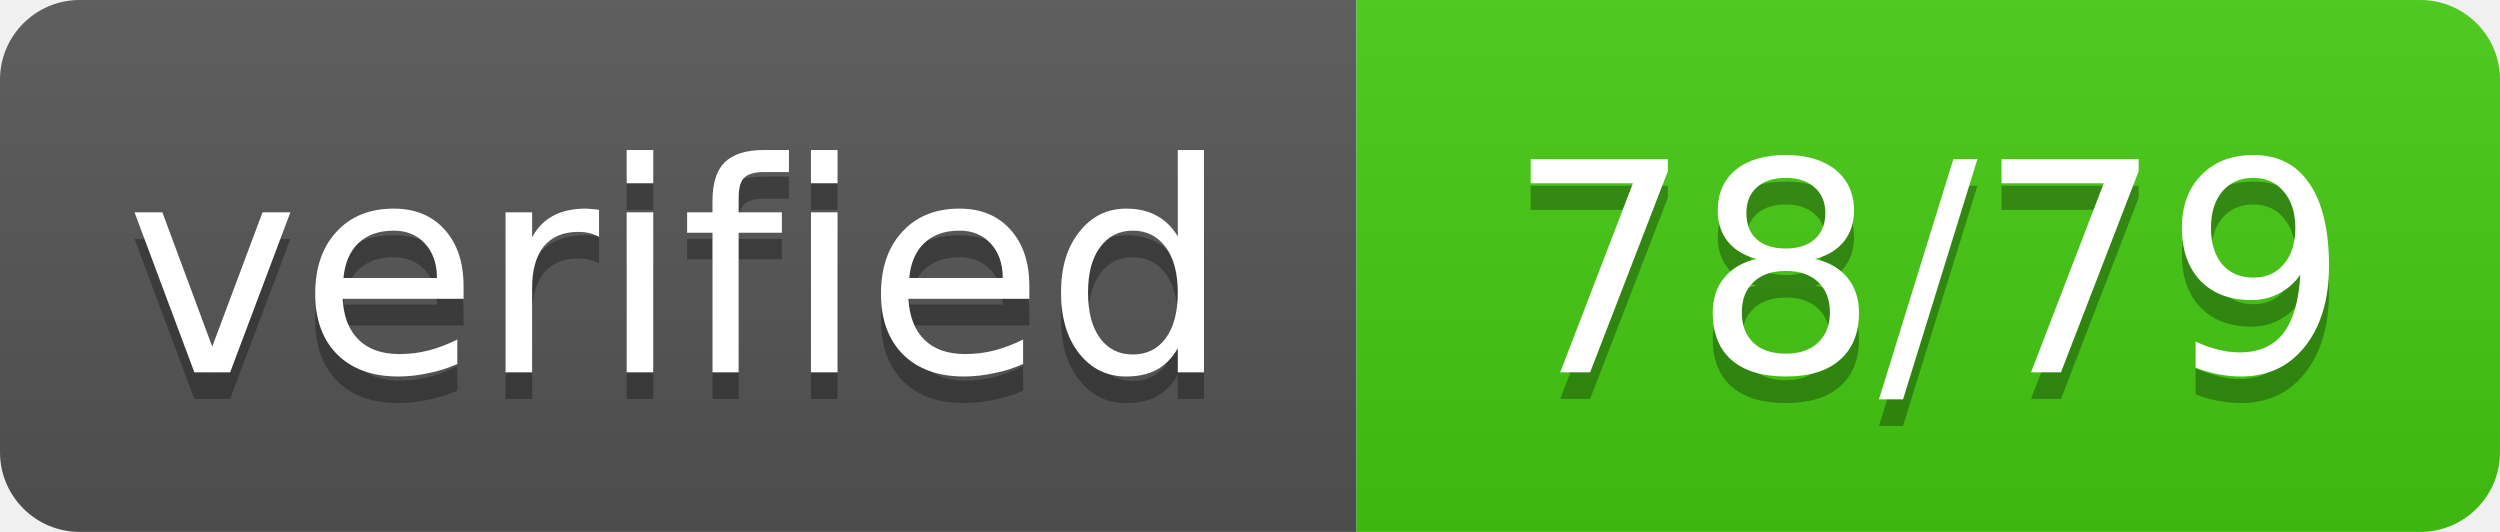
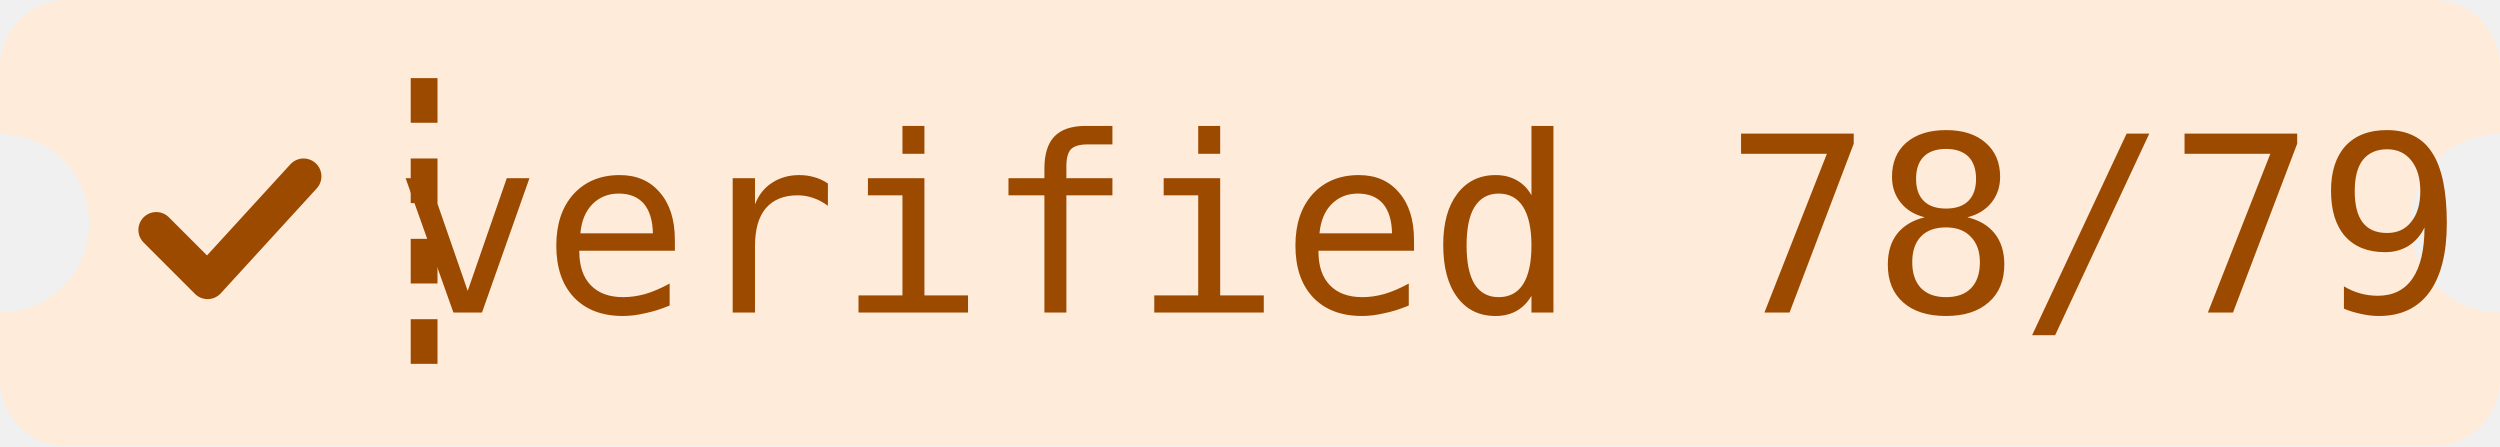
- <svg xmlns="http://www.w3.org/2000/svg" width="94" height="20" role="img" aria-label="verified: 78/79">
-   <linearGradient id="s" x2="0" y2="100%">
-     <stop offset="0" stop-color="#bbb" stop-opacity=".1" />
-     <stop offset="1" stop-opacity=".1" />
-   </linearGradient>
-   <clipPath id="r">
-     <rect width="94" height="20" rx="3" fill="#fff" />
-   </clipPath>
-   <g clip-path="url(#r)">
-     <rect width="51" height="20" fill="#555" />
-     <rect x="51" width="43" height="20" fill="#4c1" />
-     <rect width="94" height="20" fill="url(#s)" />
-   </g>
-   <g fill="#fff" text-anchor="middle" font-family="Verdana,Geneva,DejaVu Sans,sans-serif" font-size="11">
-     <text x="25.5" y="15" fill="#010101" fill-opacity=".3" textLength="41" lengthAdjust="spacing">verified</text>
-     <text x="25.5" y="14" textLength="41" lengthAdjust="spacing">verified</text>
-     <text x="72.5" y="15" fill="#010101" fill-opacity=".3" textLength="33" lengthAdjust="spacing">78/79</text>
-     <text x="72.5" y="14" textLength="33" lengthAdjust="spacing">78/79</text>
-   </g>
+ <svg xmlns="http://www.w3.org/2000/svg" width="112" height="20" role="img" aria-label="verified: 78/79">
+   <mask id="n">
+     <rect width="112" height="20" fill="#fff" />
+     <circle cy="10" r="4" fill="#000" />
+     <circle cx="112" cy="10" r="4" fill="#000" />
+   </mask>
+   <rect width="112" height="20" rx="3" fill="#ffebd9" mask="url(#n)" />
+   <path d="M19 3.5V16.5" stroke="#9c4a00" stroke-width="1.2" stroke-dasharray="2 1.6" />
+   <path d="M7 10.3l2.3 2.3 4.3-4.7" fill="none" stroke="#9c4a00" stroke-width="1.6" stroke-linecap="round" stroke-linejoin="round" />
+   <text x="64" y="14" fill="#9c4a00" text-anchor="middle" font-family="DM Mono,ui-monospace,Menlo,Consolas,monospace" font-weight="500" font-size="11" textLength="78" lengthAdjust="spacing">verified 78/79</text>
</svg>
